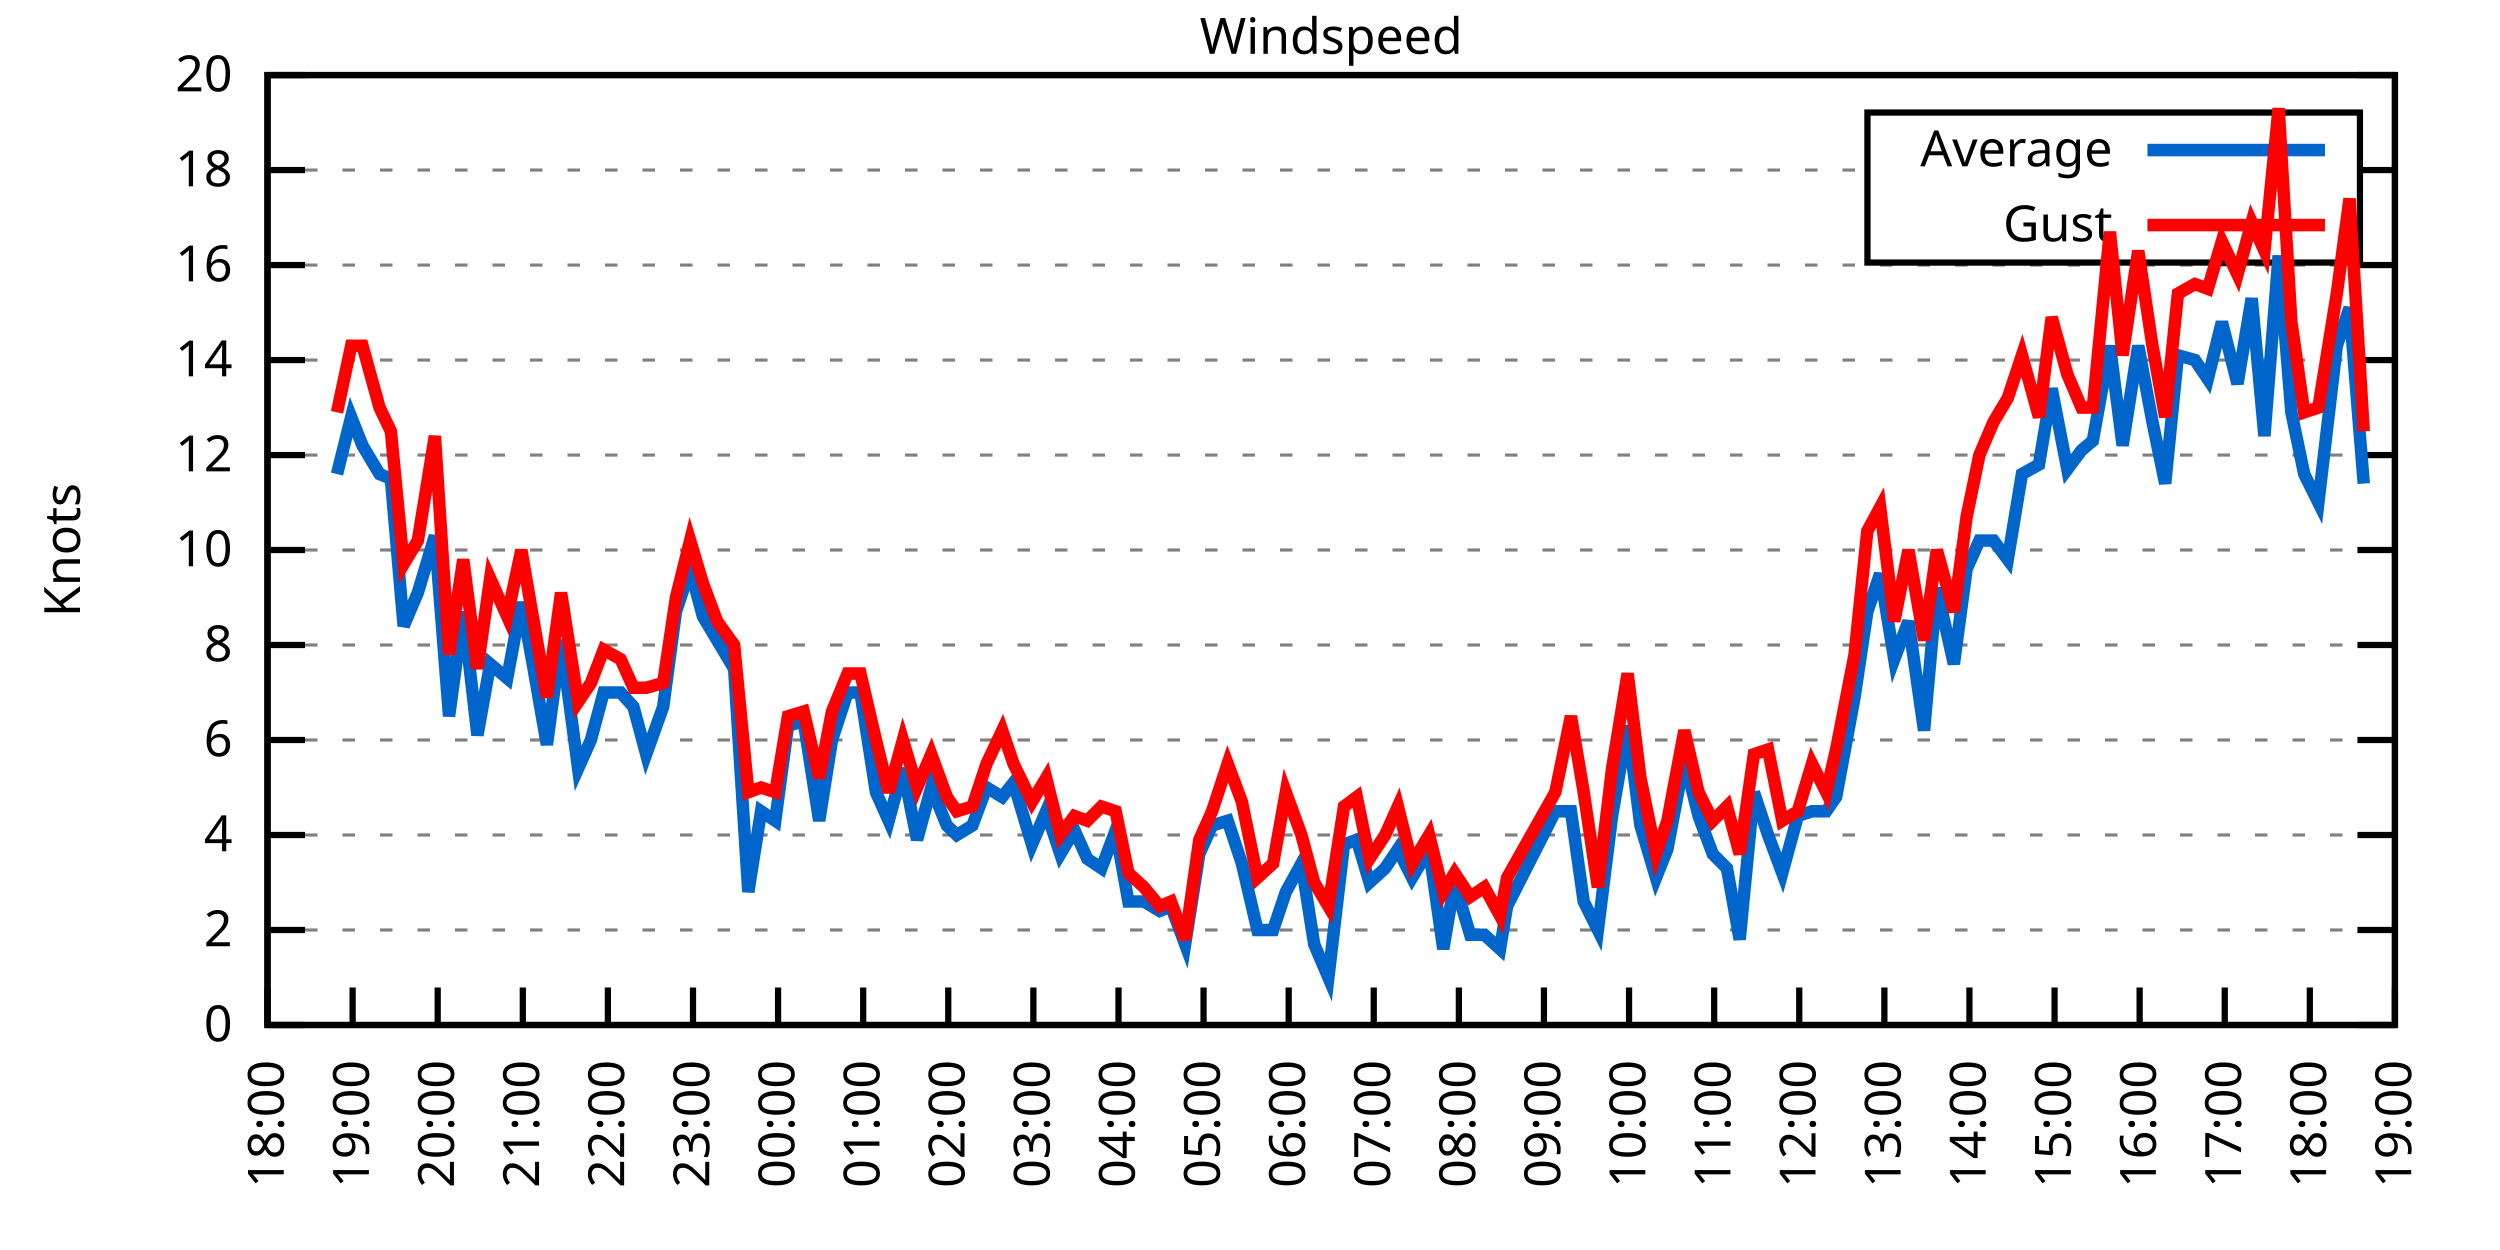
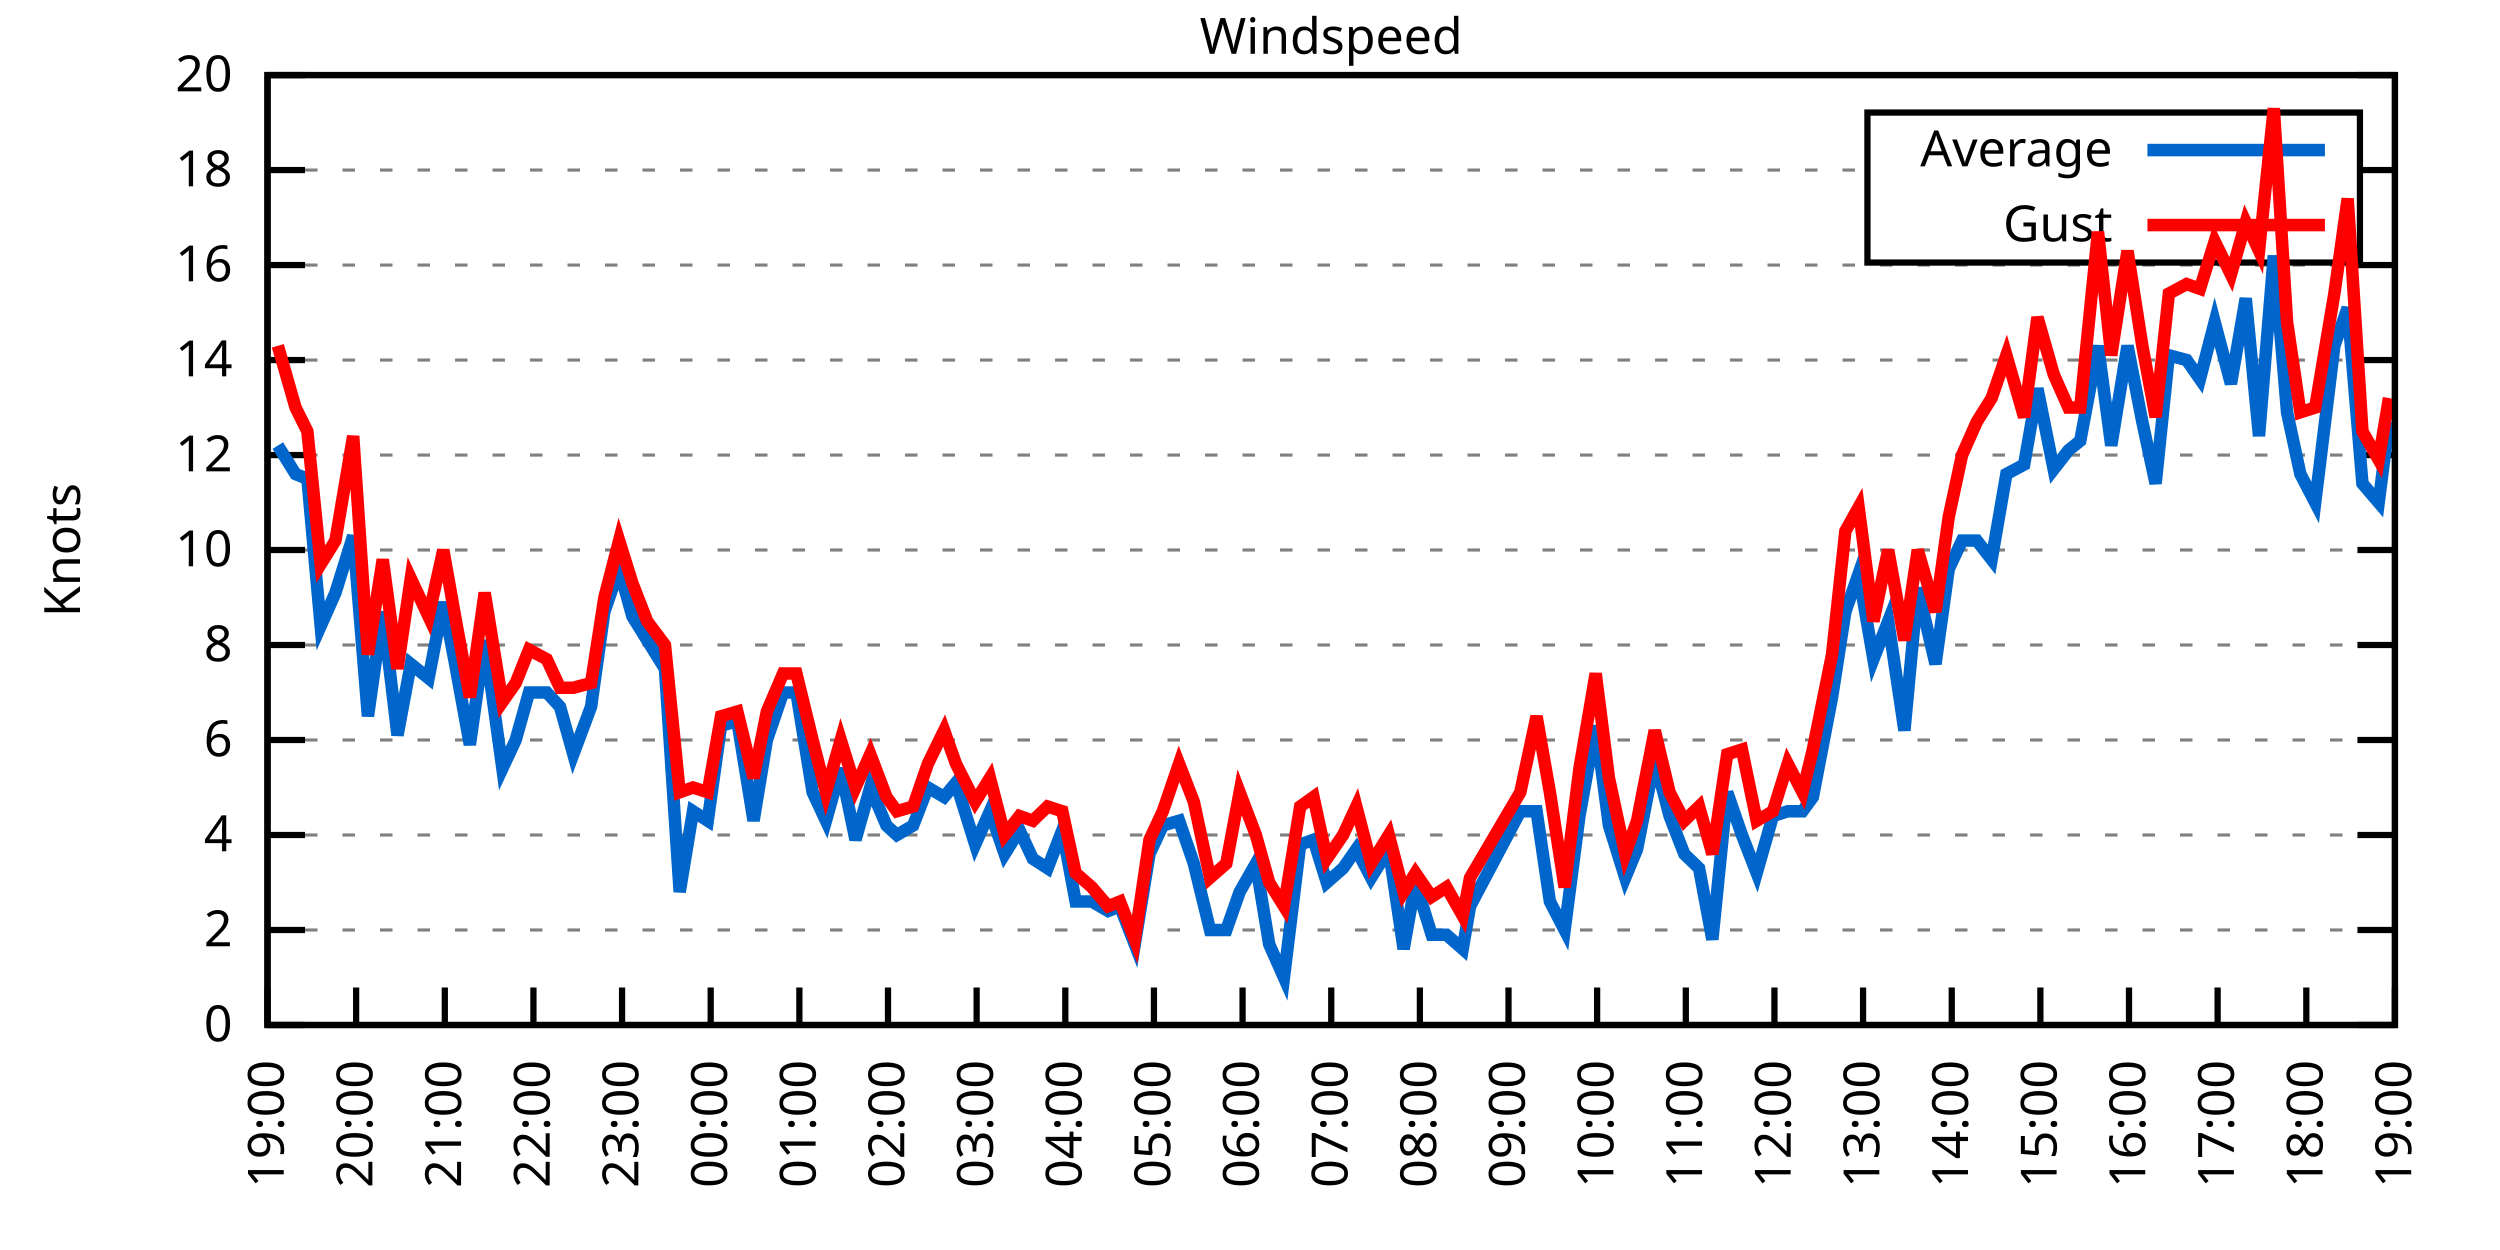
<svg xmlns="http://www.w3.org/2000/svg" xmlns:xlink="http://www.w3.org/1999/xlink" width="400" height="200" viewBox="0 0 400 200">
  <g id="gnuplot_canvas">
    <rect x="0" y="0" width="400" height="200" fill="none" />
    <defs>
      <circle id="gpDot" r="0.5" stroke-width="0.5" stroke="currentColor" />
      <path id="gpPt0" stroke-width="0.333" stroke="currentColor" d="M-1,0 h2 M0,-1 v2" />
      <path id="gpPt1" stroke-width="0.333" stroke="currentColor" d="M-1,-1 L1,1 M1,-1 L-1,1" />
      <path id="gpPt2" stroke-width="0.333" stroke="currentColor" d="M-1,0 L1,0 M0,-1 L0,1 M-1,-1 L1,1 M-1,1 L1,-1" />
      <rect id="gpPt3" stroke-width="0.333" stroke="currentColor" x="-1" y="-1" width="2" height="2" />
      <rect id="gpPt4" stroke-width="0.333" stroke="currentColor" fill="currentColor" x="-1" y="-1" width="2" height="2" />
      <circle id="gpPt5" stroke-width="0.333" stroke="currentColor" cx="0" cy="0" r="1" />
      <use xlink:href="#gpPt5" id="gpPt6" fill="currentColor" stroke="none" />
      <path id="gpPt7" stroke-width="0.333" stroke="currentColor" d="M0,-1.33 L-1.33,0.67 L1.33,0.67 z" />
      <use xlink:href="#gpPt7" id="gpPt8" fill="currentColor" stroke="none" />
      <use xlink:href="#gpPt7" id="gpPt9" stroke="currentColor" transform="rotate(180)" />
      <use xlink:href="#gpPt9" id="gpPt10" fill="currentColor" stroke="none" />
      <use xlink:href="#gpPt3" id="gpPt11" stroke="currentColor" transform="rotate(45)" />
      <use xlink:href="#gpPt11" id="gpPt12" fill="currentColor" stroke="none" />
      <path id="gpPt13" stroke-width="0.333" stroke="currentColor" d="M0,1.330 L1.265,0.411 L0.782,-1.067 L-0.782,-1.076 L-1.265,0.411 z" />
      <use xlink:href="#gpPt13" id="gpPt14" fill="currentColor" stroke="none" />
      <filter id="textbox" filterUnits="objectBoundingBox" x="0" y="0" height="1" width="1">
        <feFlood flood-color="white" flood-opacity="1" result="bgnd" />
        <feComposite in="SourceGraphic" in2="bgnd" operator="atop" />
      </filter>
      <filter id="greybox" filterUnits="objectBoundingBox" x="0" y="0" height="1" width="1">
        <feFlood flood-color="lightgrey" flood-opacity="1" result="grey" />
        <feComposite in="SourceGraphic" in2="grey" operator="atop" />
      </filter>
    </defs>
    <g fill="none" color="white" stroke="currentColor" stroke-width="1.00" stroke-linecap="butt" stroke-linejoin="miter">
</g>
    <g fill="none" color="black" stroke="currentColor" stroke-width="1.00" stroke-linecap="butt" stroke-linejoin="miter">
      <g stroke="none" shape-rendering="crispEdges">
        <polygon fill="rgb(255, 255, 255)" points="42.80,164.00 383.18,164.00 383.18,12.02 42.80,12.02 " />
      </g>
    </g>
    <g fill="none" color="black" stroke="currentColor" stroke-width="1.00" stroke-linecap="butt" stroke-linejoin="miter">
</g>
    <g fill="none" color="black" stroke="black" stroke-width="0.50" stroke-linecap="butt" stroke-linejoin="miter">
</g>
    <g fill="none" color="gray" stroke="currentColor" stroke-width="0.50" stroke-linecap="butt" stroke-linejoin="miter">
      <path stroke="gray" stroke-dasharray="2,4" class="gridline" d="M42.80,164.00 L383.19,164.00  " />
    </g>
    <g fill="none" color="gray" stroke="gray" stroke-width="1.00" stroke-linecap="butt" stroke-linejoin="miter">
</g>
    <g fill="none" color="black" stroke="currentColor" stroke-width="1.00" stroke-linecap="butt" stroke-linejoin="miter">
      <path stroke="black" d="M42.80,164.00 L48.80,164.00 M383.19,164.00 L377.19,164.00  " />
      <g transform="translate(37.20,166.60)" stroke="none" fill="black" font-family="Sans" font-size="8.00" text-anchor="end">
        <text>
          <tspan font-family="Sans"> 0</tspan>
        </text>
      </g>
    </g>
    <g fill="none" color="black" stroke="currentColor" stroke-width="1.00" stroke-linecap="butt" stroke-linejoin="miter">
</g>
    <g fill="none" color="black" stroke="black" stroke-width="0.50" stroke-linecap="butt" stroke-linejoin="miter">
</g>
    <g fill="none" color="gray" stroke="currentColor" stroke-width="0.50" stroke-linecap="butt" stroke-linejoin="miter">
      <path stroke="gray" stroke-dasharray="2,4" class="gridline" d="M42.80,148.80 L383.19,148.80  " />
    </g>
    <g fill="none" color="gray" stroke="gray" stroke-width="1.00" stroke-linecap="butt" stroke-linejoin="miter">
</g>
    <g fill="none" color="black" stroke="currentColor" stroke-width="1.00" stroke-linecap="butt" stroke-linejoin="miter">
      <path stroke="black" d="M42.80,148.80 L48.80,148.80 M383.19,148.80 L377.19,148.80  " />
      <g transform="translate(37.20,151.40)" stroke="none" fill="black" font-family="Sans" font-size="8.00" text-anchor="end">
        <text>
          <tspan font-family="Sans"> 2</tspan>
        </text>
      </g>
    </g>
    <g fill="none" color="black" stroke="currentColor" stroke-width="1.00" stroke-linecap="butt" stroke-linejoin="miter">
</g>
    <g fill="none" color="black" stroke="black" stroke-width="0.50" stroke-linecap="butt" stroke-linejoin="miter">
</g>
    <g fill="none" color="gray" stroke="currentColor" stroke-width="0.50" stroke-linecap="butt" stroke-linejoin="miter">
      <path stroke="gray" stroke-dasharray="2,4" class="gridline" d="M42.80,133.60 L383.19,133.60  " />
    </g>
    <g fill="none" color="gray" stroke="gray" stroke-width="1.00" stroke-linecap="butt" stroke-linejoin="miter">
</g>
    <g fill="none" color="black" stroke="currentColor" stroke-width="1.00" stroke-linecap="butt" stroke-linejoin="miter">
      <path stroke="black" d="M42.80,133.60 L48.80,133.60 M383.19,133.60 L377.19,133.60  " />
      <g transform="translate(37.20,136.20)" stroke="none" fill="black" font-family="Sans" font-size="8.00" text-anchor="end">
        <text>
          <tspan font-family="Sans"> 4</tspan>
        </text>
      </g>
    </g>
    <g fill="none" color="black" stroke="currentColor" stroke-width="1.00" stroke-linecap="butt" stroke-linejoin="miter">
</g>
    <g fill="none" color="black" stroke="black" stroke-width="0.50" stroke-linecap="butt" stroke-linejoin="miter">
</g>
    <g fill="none" color="gray" stroke="currentColor" stroke-width="0.50" stroke-linecap="butt" stroke-linejoin="miter">
      <path stroke="gray" stroke-dasharray="2,4" class="gridline" d="M42.80,118.40 L383.19,118.40  " />
    </g>
    <g fill="none" color="gray" stroke="gray" stroke-width="1.00" stroke-linecap="butt" stroke-linejoin="miter">
</g>
    <g fill="none" color="black" stroke="currentColor" stroke-width="1.00" stroke-linecap="butt" stroke-linejoin="miter">
      <path stroke="black" d="M42.80,118.40 L48.80,118.40 M383.19,118.40 L377.19,118.40  " />
      <g transform="translate(37.20,121.00)" stroke="none" fill="black" font-family="Sans" font-size="8.00" text-anchor="end">
        <text>
          <tspan font-family="Sans"> 6</tspan>
        </text>
      </g>
    </g>
    <g fill="none" color="black" stroke="currentColor" stroke-width="1.00" stroke-linecap="butt" stroke-linejoin="miter">
</g>
    <g fill="none" color="black" stroke="black" stroke-width="0.50" stroke-linecap="butt" stroke-linejoin="miter">
</g>
    <g fill="none" color="gray" stroke="currentColor" stroke-width="0.50" stroke-linecap="butt" stroke-linejoin="miter">
      <path stroke="gray" stroke-dasharray="2,4" class="gridline" d="M42.80,103.20 L383.19,103.20  " />
    </g>
    <g fill="none" color="gray" stroke="gray" stroke-width="1.00" stroke-linecap="butt" stroke-linejoin="miter">
</g>
    <g fill="none" color="black" stroke="currentColor" stroke-width="1.00" stroke-linecap="butt" stroke-linejoin="miter">
      <path stroke="black" d="M42.80,103.20 L48.80,103.20 M383.19,103.20 L377.19,103.20  " />
      <g transform="translate(37.20,105.80)" stroke="none" fill="black" font-family="Sans" font-size="8.00" text-anchor="end">
        <text>
          <tspan font-family="Sans"> 8</tspan>
        </text>
      </g>
    </g>
    <g fill="none" color="black" stroke="currentColor" stroke-width="1.00" stroke-linecap="butt" stroke-linejoin="miter">
</g>
    <g fill="none" color="black" stroke="black" stroke-width="0.50" stroke-linecap="butt" stroke-linejoin="miter">
</g>
    <g fill="none" color="gray" stroke="currentColor" stroke-width="0.50" stroke-linecap="butt" stroke-linejoin="miter">
      <path stroke="gray" stroke-dasharray="2,4" class="gridline" d="M42.80,88.00 L383.19,88.00  " />
    </g>
    <g fill="none" color="gray" stroke="gray" stroke-width="1.00" stroke-linecap="butt" stroke-linejoin="miter">
</g>
    <g fill="none" color="black" stroke="currentColor" stroke-width="1.00" stroke-linecap="butt" stroke-linejoin="miter">
      <path stroke="black" d="M42.80,88.00 L48.80,88.00 M383.19,88.00 L377.19,88.00  " />
      <g transform="translate(37.20,90.60)" stroke="none" fill="black" font-family="Sans" font-size="8.00" text-anchor="end">
        <text>
          <tspan font-family="Sans"> 10</tspan>
        </text>
      </g>
    </g>
    <g fill="none" color="black" stroke="currentColor" stroke-width="1.00" stroke-linecap="butt" stroke-linejoin="miter">
</g>
    <g fill="none" color="black" stroke="black" stroke-width="0.50" stroke-linecap="butt" stroke-linejoin="miter">
</g>
    <g fill="none" color="gray" stroke="currentColor" stroke-width="0.50" stroke-linecap="butt" stroke-linejoin="miter">
      <path stroke="gray" stroke-dasharray="2,4" class="gridline" d="M42.80,72.81 L383.19,72.81  " />
    </g>
    <g fill="none" color="gray" stroke="gray" stroke-width="1.00" stroke-linecap="butt" stroke-linejoin="miter">
</g>
    <g fill="none" color="black" stroke="currentColor" stroke-width="1.00" stroke-linecap="butt" stroke-linejoin="miter">
      <path stroke="black" d="M42.80,72.81 L48.80,72.81 M383.19,72.81 L377.19,72.81  " />
      <g transform="translate(37.20,75.41)" stroke="none" fill="black" font-family="Sans" font-size="8.00" text-anchor="end">
        <text>
          <tspan font-family="Sans"> 12</tspan>
        </text>
      </g>
    </g>
    <g fill="none" color="black" stroke="currentColor" stroke-width="1.00" stroke-linecap="butt" stroke-linejoin="miter">
</g>
    <g fill="none" color="black" stroke="black" stroke-width="0.50" stroke-linecap="butt" stroke-linejoin="miter">
</g>
    <g fill="none" color="gray" stroke="currentColor" stroke-width="0.50" stroke-linecap="butt" stroke-linejoin="miter">
      <path stroke="gray" stroke-dasharray="2,4" class="gridline" d="M42.80,57.61 L383.19,57.61  " />
    </g>
    <g fill="none" color="gray" stroke="gray" stroke-width="1.00" stroke-linecap="butt" stroke-linejoin="miter">
</g>
    <g fill="none" color="black" stroke="currentColor" stroke-width="1.00" stroke-linecap="butt" stroke-linejoin="miter">
      <path stroke="black" d="M42.80,57.61 L48.80,57.61 M383.19,57.61 L377.19,57.61  " />
      <g transform="translate(37.20,60.21)" stroke="none" fill="black" font-family="Sans" font-size="8.00" text-anchor="end">
        <text>
          <tspan font-family="Sans"> 14</tspan>
        </text>
      </g>
    </g>
    <g fill="none" color="black" stroke="currentColor" stroke-width="1.00" stroke-linecap="butt" stroke-linejoin="miter">
</g>
    <g fill="none" color="black" stroke="black" stroke-width="0.50" stroke-linecap="butt" stroke-linejoin="miter">
</g>
    <g fill="none" color="gray" stroke="currentColor" stroke-width="0.50" stroke-linecap="butt" stroke-linejoin="miter">
      <path stroke="gray" stroke-dasharray="2,4" class="gridline" d="M42.80,42.41 L383.19,42.41  " />
    </g>
    <g fill="none" color="gray" stroke="gray" stroke-width="1.00" stroke-linecap="butt" stroke-linejoin="miter">
</g>
    <g fill="none" color="black" stroke="currentColor" stroke-width="1.00" stroke-linecap="butt" stroke-linejoin="miter">
      <path stroke="black" d="M42.80,42.41 L48.80,42.41 M383.19,42.41 L377.19,42.41  " />
      <g transform="translate(37.20,45.01)" stroke="none" fill="black" font-family="Sans" font-size="8.00" text-anchor="end">
        <text>
          <tspan font-family="Sans"> 16</tspan>
        </text>
      </g>
    </g>
    <g fill="none" color="black" stroke="currentColor" stroke-width="1.00" stroke-linecap="butt" stroke-linejoin="miter">
</g>
    <g fill="none" color="black" stroke="black" stroke-width="0.50" stroke-linecap="butt" stroke-linejoin="miter">
</g>
    <g fill="none" color="gray" stroke="currentColor" stroke-width="0.50" stroke-linecap="butt" stroke-linejoin="miter">
      <path stroke="gray" stroke-dasharray="2,4" class="gridline" d="M42.80,27.21 L298.79,27.21 M377.59,27.21 L383.19,27.21  " />
    </g>
    <g fill="none" color="gray" stroke="gray" stroke-width="1.00" stroke-linecap="butt" stroke-linejoin="miter">
</g>
    <g fill="none" color="black" stroke="currentColor" stroke-width="1.00" stroke-linecap="butt" stroke-linejoin="miter">
      <path stroke="black" d="M42.80,27.21 L48.80,27.21 M383.19,27.21 L377.19,27.21  " />
      <g transform="translate(37.20,29.81)" stroke="none" fill="black" font-family="Sans" font-size="8.00" text-anchor="end">
        <text>
          <tspan font-family="Sans"> 18</tspan>
        </text>
      </g>
    </g>
    <g fill="none" color="black" stroke="currentColor" stroke-width="1.00" stroke-linecap="butt" stroke-linejoin="miter">
</g>
    <g fill="none" color="black" stroke="black" stroke-width="0.50" stroke-linecap="butt" stroke-linejoin="miter">
</g>
    <g fill="none" color="gray" stroke="currentColor" stroke-width="0.50" stroke-linecap="butt" stroke-linejoin="miter">
      <path stroke="gray" stroke-dasharray="2,4" class="gridline" d="M42.80,12.01 L383.19,12.01  " />
    </g>
    <g fill="none" color="gray" stroke="gray" stroke-width="1.00" stroke-linecap="butt" stroke-linejoin="miter">
</g>
    <g fill="none" color="black" stroke="currentColor" stroke-width="1.00" stroke-linecap="butt" stroke-linejoin="miter">
      <path stroke="black" d="M42.80,12.01 L48.80,12.01 M383.19,12.01 L377.19,12.01  " />
      <g transform="translate(37.20,14.61)" stroke="none" fill="black" font-family="Sans" font-size="8.00" text-anchor="end">
        <text>
          <tspan font-family="Sans"> 20</tspan>
        </text>
      </g>
    </g>
    <g fill="none" color="black" stroke="currentColor" stroke-width="1.00" stroke-linecap="butt" stroke-linejoin="miter">
      <path stroke="black" d="M42.80,164.00 L42.80,158.00  " />
      <g transform="translate(45.40,169.60) rotate(270.00)" stroke="none" fill="black" font-family="Sans" font-size="8.00" text-anchor="end">
        <text>
-           <tspan font-family="Sans">18:00</tspan>
-         </text>
-       </g>
-     </g>
-     <g fill="none" color="black" stroke="currentColor" stroke-width="1.00" stroke-linecap="butt" stroke-linejoin="miter">
-       <path stroke="black" d="M56.42,164.00 L56.42,158.00  " />
-       <g transform="translate(59.02,169.60) rotate(270.00)" stroke="none" fill="black" font-family="Sans" font-size="8.00" text-anchor="end">
-         <text>
          <tspan font-family="Sans">19:00</tspan>
        </text>
      </g>
    </g>
    <g fill="none" color="black" stroke="currentColor" stroke-width="1.00" stroke-linecap="butt" stroke-linejoin="miter">
-       <path stroke="black" d="M70.03,164.00 L70.03,158.00  " />
-       <g transform="translate(72.63,169.60) rotate(270.00)" stroke="none" fill="black" font-family="Sans" font-size="8.00" text-anchor="end">
+       <path stroke="black" d="M56.98,164.00 L56.98,158.00  " />
+       <g transform="translate(59.58,169.60) rotate(270.00)" stroke="none" fill="black" font-family="Sans" font-size="8.00" text-anchor="end">
        <text>
          <tspan font-family="Sans">20:00</tspan>
        </text>
      </g>
    </g>
    <g fill="none" color="black" stroke="currentColor" stroke-width="1.00" stroke-linecap="butt" stroke-linejoin="miter">
-       <path stroke="black" d="M83.65,164.00 L83.65,158.00  " />
-       <g transform="translate(86.25,169.60) rotate(270.00)" stroke="none" fill="black" font-family="Sans" font-size="8.00" text-anchor="end">
+       <path stroke="black" d="M71.17,164.00 L71.17,158.00  " />
+       <g transform="translate(73.77,169.60) rotate(270.00)" stroke="none" fill="black" font-family="Sans" font-size="8.00" text-anchor="end">
        <text>
          <tspan font-family="Sans">21:00</tspan>
        </text>
      </g>
    </g>
    <g fill="none" color="black" stroke="currentColor" stroke-width="1.00" stroke-linecap="butt" stroke-linejoin="miter">
-       <path stroke="black" d="M97.26,164.00 L97.26,158.00  " />
-       <g transform="translate(99.86,169.60) rotate(270.00)" stroke="none" fill="black" font-family="Sans" font-size="8.00" text-anchor="end">
+       <path stroke="black" d="M85.35,164.00 L85.35,158.00  " />
+       <g transform="translate(87.95,169.60) rotate(270.00)" stroke="none" fill="black" font-family="Sans" font-size="8.00" text-anchor="end">
        <text>
          <tspan font-family="Sans">22:00</tspan>
        </text>
      </g>
    </g>
    <g fill="none" color="black" stroke="currentColor" stroke-width="1.00" stroke-linecap="butt" stroke-linejoin="miter">
-       <path stroke="black" d="M110.88,164.00 L110.88,158.00  " />
-       <g transform="translate(113.48,169.60) rotate(270.00)" stroke="none" fill="black" font-family="Sans" font-size="8.00" text-anchor="end">
+       <path stroke="black" d="M99.53,164.00 L99.53,158.00  " />
+       <g transform="translate(102.13,169.60) rotate(270.00)" stroke="none" fill="black" font-family="Sans" font-size="8.00" text-anchor="end">
        <text>
          <tspan font-family="Sans">23:00</tspan>
        </text>
      </g>
    </g>
    <g fill="none" color="black" stroke="currentColor" stroke-width="1.00" stroke-linecap="butt" stroke-linejoin="miter">
-       <path stroke="black" d="M124.49,164.00 L124.49,158.00  " />
-       <g transform="translate(127.09,169.60) rotate(270.00)" stroke="none" fill="black" font-family="Sans" font-size="8.00" text-anchor="end">
+       <path stroke="black" d="M113.71,164.00 L113.71,158.00  " />
+       <g transform="translate(116.31,169.60) rotate(270.00)" stroke="none" fill="black" font-family="Sans" font-size="8.00" text-anchor="end">
        <text>
          <tspan font-family="Sans">00:00</tspan>
        </text>
      </g>
    </g>
    <g fill="none" color="black" stroke="currentColor" stroke-width="1.00" stroke-linecap="butt" stroke-linejoin="miter">
-       <path stroke="black" d="M138.11,164.00 L138.11,158.00  " />
-       <g transform="translate(140.71,169.60) rotate(270.00)" stroke="none" fill="black" font-family="Sans" font-size="8.00" text-anchor="end">
+       <path stroke="black" d="M127.90,164.00 L127.90,158.00  " />
+       <g transform="translate(130.50,169.60) rotate(270.00)" stroke="none" fill="black" font-family="Sans" font-size="8.00" text-anchor="end">
        <text>
          <tspan font-family="Sans">01:00</tspan>
        </text>
      </g>
    </g>
    <g fill="none" color="black" stroke="currentColor" stroke-width="1.00" stroke-linecap="butt" stroke-linejoin="miter">
-       <path stroke="black" d="M151.72,164.00 L151.72,158.00  " />
-       <g transform="translate(154.32,169.60) rotate(270.00)" stroke="none" fill="black" font-family="Sans" font-size="8.00" text-anchor="end">
+       <path stroke="black" d="M142.08,164.00 L142.08,158.00  " />
+       <g transform="translate(144.68,169.60) rotate(270.00)" stroke="none" fill="black" font-family="Sans" font-size="8.00" text-anchor="end">
        <text>
          <tspan font-family="Sans">02:00</tspan>
        </text>
      </g>
    </g>
    <g fill="none" color="black" stroke="currentColor" stroke-width="1.00" stroke-linecap="butt" stroke-linejoin="miter">
-       <path stroke="black" d="M165.34,164.00 L165.34,158.00  " />
-       <g transform="translate(167.94,169.60) rotate(270.00)" stroke="none" fill="black" font-family="Sans" font-size="8.00" text-anchor="end">
+       <path stroke="black" d="M156.26,164.00 L156.26,158.00  " />
+       <g transform="translate(158.86,169.60) rotate(270.00)" stroke="none" fill="black" font-family="Sans" font-size="8.00" text-anchor="end">
        <text>
          <tspan font-family="Sans">03:00</tspan>
        </text>
      </g>
    </g>
    <g fill="none" color="black" stroke="currentColor" stroke-width="1.00" stroke-linecap="butt" stroke-linejoin="miter">
-       <path stroke="black" d="M178.96,164.00 L178.96,158.00  " />
-       <g transform="translate(181.56,169.60) rotate(270.00)" stroke="none" fill="black" font-family="Sans" font-size="8.00" text-anchor="end">
+       <path stroke="black" d="M170.45,164.00 L170.45,158.00  " />
+       <g transform="translate(173.05,169.60) rotate(270.00)" stroke="none" fill="black" font-family="Sans" font-size="8.00" text-anchor="end">
        <text>
          <tspan font-family="Sans">04:00</tspan>
        </text>
      </g>
    </g>
    <g fill="none" color="black" stroke="currentColor" stroke-width="1.00" stroke-linecap="butt" stroke-linejoin="miter">
-       <path stroke="black" d="M192.57,164.00 L192.57,158.00  " />
-       <g transform="translate(195.17,169.60) rotate(270.00)" stroke="none" fill="black" font-family="Sans" font-size="8.00" text-anchor="end">
+       <path stroke="black" d="M184.63,164.00 L184.63,158.00  " />
+       <g transform="translate(187.23,169.60) rotate(270.00)" stroke="none" fill="black" font-family="Sans" font-size="8.00" text-anchor="end">
        <text>
          <tspan font-family="Sans">05:00</tspan>
        </text>
      </g>
    </g>
    <g fill="none" color="black" stroke="currentColor" stroke-width="1.00" stroke-linecap="butt" stroke-linejoin="miter">
-       <path stroke="black" d="M206.19,164.00 L206.19,158.00  " />
-       <g transform="translate(208.79,169.60) rotate(270.00)" stroke="none" fill="black" font-family="Sans" font-size="8.00" text-anchor="end">
+       <path stroke="black" d="M198.81,164.00 L198.81,158.00  " />
+       <g transform="translate(201.41,169.60) rotate(270.00)" stroke="none" fill="black" font-family="Sans" font-size="8.00" text-anchor="end">
        <text>
          <tspan font-family="Sans">06:00</tspan>
        </text>
      </g>
    </g>
    <g fill="none" color="black" stroke="currentColor" stroke-width="1.00" stroke-linecap="butt" stroke-linejoin="miter">
-       <path stroke="black" d="M219.80,164.00 L219.80,158.00  " />
-       <g transform="translate(222.40,169.60) rotate(270.00)" stroke="none" fill="black" font-family="Sans" font-size="8.00" text-anchor="end">
+       <path stroke="black" d="M213.00,164.00 L213.00,158.00  " />
+       <g transform="translate(215.60,169.60) rotate(270.00)" stroke="none" fill="black" font-family="Sans" font-size="8.00" text-anchor="end">
        <text>
          <tspan font-family="Sans">07:00</tspan>
        </text>
      </g>
    </g>
    <g fill="none" color="black" stroke="currentColor" stroke-width="1.00" stroke-linecap="butt" stroke-linejoin="miter">
-       <path stroke="black" d="M233.42,164.00 L233.42,158.00  " />
-       <g transform="translate(236.02,169.60) rotate(270.00)" stroke="none" fill="black" font-family="Sans" font-size="8.00" text-anchor="end">
+       <path stroke="black" d="M227.18,164.00 L227.18,158.00  " />
+       <g transform="translate(229.78,169.60) rotate(270.00)" stroke="none" fill="black" font-family="Sans" font-size="8.00" text-anchor="end">
        <text>
          <tspan font-family="Sans">08:00</tspan>
        </text>
      </g>
    </g>
    <g fill="none" color="black" stroke="currentColor" stroke-width="1.00" stroke-linecap="butt" stroke-linejoin="miter">
-       <path stroke="black" d="M247.03,164.00 L247.03,158.00  " />
-       <g transform="translate(249.63,169.60) rotate(270.00)" stroke="none" fill="black" font-family="Sans" font-size="8.00" text-anchor="end">
+       <path stroke="black" d="M241.36,164.00 L241.36,158.00  " />
+       <g transform="translate(243.96,169.60) rotate(270.00)" stroke="none" fill="black" font-family="Sans" font-size="8.00" text-anchor="end">
        <text>
          <tspan font-family="Sans">09:00</tspan>
        </text>
      </g>
    </g>
    <g fill="none" color="black" stroke="currentColor" stroke-width="1.00" stroke-linecap="butt" stroke-linejoin="miter">
-       <path stroke="black" d="M260.65,164.00 L260.65,158.00  " />
-       <g transform="translate(263.25,169.60) rotate(270.00)" stroke="none" fill="black" font-family="Sans" font-size="8.00" text-anchor="end">
+       <path stroke="black" d="M255.54,164.00 L255.54,158.00  " />
+       <g transform="translate(258.14,169.60) rotate(270.00)" stroke="none" fill="black" font-family="Sans" font-size="8.00" text-anchor="end">
        <text>
          <tspan font-family="Sans">10:00</tspan>
        </text>
      </g>
    </g>
    <g fill="none" color="black" stroke="currentColor" stroke-width="1.00" stroke-linecap="butt" stroke-linejoin="miter">
-       <path stroke="black" d="M274.27,164.00 L274.27,158.00  " />
-       <g transform="translate(276.87,169.60) rotate(270.00)" stroke="none" fill="black" font-family="Sans" font-size="8.00" text-anchor="end">
+       <path stroke="black" d="M269.73,164.00 L269.73,158.00  " />
+       <g transform="translate(272.33,169.60) rotate(270.00)" stroke="none" fill="black" font-family="Sans" font-size="8.00" text-anchor="end">
        <text>
          <tspan font-family="Sans">11:00</tspan>
        </text>
      </g>
    </g>
    <g fill="none" color="black" stroke="currentColor" stroke-width="1.00" stroke-linecap="butt" stroke-linejoin="miter">
-       <path stroke="black" d="M287.88,164.00 L287.88,158.00  " />
-       <g transform="translate(290.48,169.60) rotate(270.00)" stroke="none" fill="black" font-family="Sans" font-size="8.00" text-anchor="end">
+       <path stroke="black" d="M283.91,164.00 L283.91,158.00  " />
+       <g transform="translate(286.51,169.60) rotate(270.00)" stroke="none" fill="black" font-family="Sans" font-size="8.00" text-anchor="end">
        <text>
          <tspan font-family="Sans">12:00</tspan>
        </text>
      </g>
    </g>
    <g fill="none" color="black" stroke="currentColor" stroke-width="1.00" stroke-linecap="butt" stroke-linejoin="miter">
-       <path stroke="black" d="M301.50,164.00 L301.50,158.00  " />
-       <g transform="translate(304.10,169.60) rotate(270.00)" stroke="none" fill="black" font-family="Sans" font-size="8.00" text-anchor="end">
+       <path stroke="black" d="M298.09,164.00 L298.09,158.00  " />
+       <g transform="translate(300.69,169.60) rotate(270.00)" stroke="none" fill="black" font-family="Sans" font-size="8.00" text-anchor="end">
        <text>
          <tspan font-family="Sans">13:00</tspan>
        </text>
      </g>
    </g>
    <g fill="none" color="black" stroke="currentColor" stroke-width="1.00" stroke-linecap="butt" stroke-linejoin="miter">
-       <path stroke="black" d="M315.11,164.00 L315.11,158.00  " />
-       <g transform="translate(317.71,169.60) rotate(270.00)" stroke="none" fill="black" font-family="Sans" font-size="8.00" text-anchor="end">
+       <path stroke="black" d="M312.28,164.00 L312.28,158.00  " />
+       <g transform="translate(314.88,169.60) rotate(270.00)" stroke="none" fill="black" font-family="Sans" font-size="8.00" text-anchor="end">
        <text>
          <tspan font-family="Sans">14:00</tspan>
        </text>
      </g>
    </g>
    <g fill="none" color="black" stroke="currentColor" stroke-width="1.00" stroke-linecap="butt" stroke-linejoin="miter">
-       <path stroke="black" d="M328.73,164.00 L328.73,158.00  " />
-       <g transform="translate(331.33,169.60) rotate(270.00)" stroke="none" fill="black" font-family="Sans" font-size="8.00" text-anchor="end">
+       <path stroke="black" d="M326.46,164.00 L326.46,158.00  " />
+       <g transform="translate(329.06,169.60) rotate(270.00)" stroke="none" fill="black" font-family="Sans" font-size="8.00" text-anchor="end">
        <text>
          <tspan font-family="Sans">15:00</tspan>
        </text>
      </g>
    </g>
    <g fill="none" color="black" stroke="currentColor" stroke-width="1.00" stroke-linecap="butt" stroke-linejoin="miter">
-       <path stroke="black" d="M342.34,164.00 L342.34,158.00  " />
-       <g transform="translate(344.94,169.60) rotate(270.00)" stroke="none" fill="black" font-family="Sans" font-size="8.00" text-anchor="end">
+       <path stroke="black" d="M340.64,164.00 L340.64,158.00  " />
+       <g transform="translate(343.24,169.60) rotate(270.00)" stroke="none" fill="black" font-family="Sans" font-size="8.00" text-anchor="end">
        <text>
          <tspan font-family="Sans">16:00</tspan>
        </text>
      </g>
    </g>
    <g fill="none" color="black" stroke="currentColor" stroke-width="1.00" stroke-linecap="butt" stroke-linejoin="miter">
-       <path stroke="black" d="M355.96,164.00 L355.96,158.00  " />
-       <g transform="translate(358.56,169.60) rotate(270.00)" stroke="none" fill="black" font-family="Sans" font-size="8.00" text-anchor="end">
+       <path stroke="black" d="M354.82,164.00 L354.82,158.00  " />
+       <g transform="translate(357.42,169.60) rotate(270.00)" stroke="none" fill="black" font-family="Sans" font-size="8.00" text-anchor="end">
        <text>
          <tspan font-family="Sans">17:00</tspan>
        </text>
      </g>
    </g>
    <g fill="none" color="black" stroke="currentColor" stroke-width="1.00" stroke-linecap="butt" stroke-linejoin="miter">
-       <path stroke="black" d="M369.57,164.00 L369.57,158.00  " />
-       <g transform="translate(372.17,169.60) rotate(270.00)" stroke="none" fill="black" font-family="Sans" font-size="8.00" text-anchor="end">
+       <path stroke="black" d="M369.01,164.00 L369.01,158.00  " />
+       <g transform="translate(371.61,169.60) rotate(270.00)" stroke="none" fill="black" font-family="Sans" font-size="8.00" text-anchor="end">
        <text>
          <tspan font-family="Sans">18:00</tspan>
        </text>
      </g>
    </g>
    <g fill="none" color="black" stroke="currentColor" stroke-width="1.00" stroke-linecap="butt" stroke-linejoin="miter">
      <path stroke="black" d="M383.19,164.00 L383.19,158.00  " />
      <g transform="translate(385.79,169.60) rotate(270.00)" stroke="none" fill="black" font-family="Sans" font-size="8.00" text-anchor="end">
        <text>
          <tspan font-family="Sans">19:00</tspan>
        </text>
      </g>
    </g>
    <g fill="none" color="black" stroke="currentColor" stroke-width="1.00" stroke-linecap="butt" stroke-linejoin="miter">
</g>
    <g fill="none" color="black" stroke="currentColor" stroke-width="1.00" stroke-linecap="butt" stroke-linejoin="miter">
      <path stroke="black" d="M42.80,12.01 L42.80,164.00 L383.19,164.00 L383.19,12.01 L42.80,12.01 Z  " />
    </g>
    <g fill="none" color="black" stroke="currentColor" stroke-width="1.00" stroke-linecap="butt" stroke-linejoin="miter">
</g>
    <g fill="none" color="black" stroke="currentColor" stroke-width="1.00" stroke-linecap="butt" stroke-linejoin="miter">
      <path stroke="black" d="M298.79,42.01 L298.79,18.01 L377.59,18.01 L377.59,42.01 L298.79,42.01 Z  " />
    </g>
    <g id="Windspeed_plot_1">
      <g fill="none" color="white" stroke="black" stroke-width="2.00" stroke-linecap="butt" stroke-linejoin="miter">
</g>
      <g fill="none" color="black" stroke="currentColor" stroke-width="2.00" stroke-linecap="butt" stroke-linejoin="miter">
        <g transform="translate(337.99,26.61)" stroke="none" fill="black" font-family="Sans" font-size="8.00" text-anchor="end">
          <text>
            <tspan font-family="Sans">Average</tspan>
          </text>
        </g>
      </g>
      <g fill="none" color="black" stroke="currentColor" stroke-width="2.00" stroke-linecap="butt" stroke-linejoin="miter">
-         <path stroke="rgb(  0, 102, 204)" d="M343.59,24.01 L371.99,24.01 M53.92,75.85 L56.19,66.73 L58.00,71.29 L60.73,75.85 L62.54,76.61 L64.58,100.16   L66.85,94.84 L69.58,85.73 L71.85,114.60 L74.12,97.88 L76.39,117.64 L78.43,106.24 L81.15,108.52 L83.42,96.36   L85.24,106.24 L87.50,119.16 L89.77,102.44 L92.50,122.96 L94.54,118.40 L96.58,110.80 L99.30,110.80 L101.35,113.08   L103.39,120.68 L106.11,113.08 L108.15,97.88 L110.42,91.04 L112.47,98.64 L114.74,102.44 L117.46,107.00 L119.73,142.72   L121.77,129.80 L124.04,131.32 L126.08,116.12 L128.58,115.36 L131.07,131.32 L133.12,118.40 L135.61,110.80 L137.66,110.80   L140.15,126.76 L142.19,131.32 L144.46,122.96 L146.73,134.36 L149.00,126.00 L151.50,132.08 L153.09,133.60 L155.58,132.08   L157.85,126.00 L160.35,127.52 L162.16,125.24 L165.11,135.12 L167.38,129.80 L169.65,136.64 L171.92,132.84 L173.96,137.40   L176.23,138.92 L178.50,132.84 L180.54,144.24 L183.04,144.24 L185.54,145.76 L187.35,145.00 L189.62,151.08 L191.89,136.64   L193.93,132.08 L196.43,131.32 L198.70,138.16 L201.19,148.80 L203.69,148.80 L205.73,142.72 L208.23,138.16 L210.27,151.08   L212.54,156.40 L215.04,135.12 L217.08,134.36 L219.12,141.20 L221.62,138.92 L223.66,135.88 L225.93,140.44 L228.65,135.88   L230.92,151.84 L232.74,141.20 L235.23,149.56 L237.50,149.56 L240.00,151.84 L241.13,145.00 L248.85,129.80 L251.35,129.80   L253.39,144.24 L255.66,148.80 L257.93,130.56 L260.42,116.12 L262.47,132.08 L264.96,140.44 L266.78,135.88 L269.50,121.44   L271.77,130.56 L274.04,136.64 L276.31,138.92 L278.35,150.32 L280.62,126.76 L282.89,133.60 L285.16,139.68 L287.65,130.56   L289.92,129.80 L292.19,129.80 L293.78,127.52 L296.73,111.56 L298.77,97.88 L300.82,91.80 L303.08,105.48 L305.35,99.40   L307.85,116.88 L309.89,94.08 L312.62,106.24 L314.66,91.04 L316.70,86.49 L318.97,86.49 L321.24,89.52 L323.51,75.85   L326.23,74.33 L328.27,62.17 L330.77,75.09 L333.04,72.05 L334.85,70.53 L337.58,55.33 L339.62,71.29 L342.12,55.33   L344.39,67.49 L346.43,77.37 L348.47,56.85 L351.19,57.61 L353.24,60.65 L355.50,51.53 L358.00,61.41 L360.27,47.73   L362.31,69.77 L364.58,40.89 L366.62,65.97 L368.67,75.85 L370.94,80.41 L373.89,55.33 L375.93,49.25 L378.20,77.37    " />
+         <path stroke="rgb(  0, 102, 204)" d="M343.59,24.01 L371.99,24.01 M44.45,71.29 L47.29,75.85 L49.18,76.61 L51.31,100.16 L53.67,94.84 L56.51,85.73   L58.87,114.60 L61.24,97.88 L63.60,117.64 L65.73,106.24 L68.57,108.52 L70.93,96.36 L72.82,106.24 L75.18,119.16   L77.55,102.44 L80.38,122.96 L82.51,118.40 L84.64,110.80 L87.48,110.80 L89.60,113.08 L91.73,120.68 L94.57,113.08   L96.70,97.88 L99.06,91.04 L101.19,98.64 L103.55,102.44 L106.39,107.00 L108.75,142.72 L110.88,129.80 L113.24,131.32   L115.37,116.12 L117.97,115.36 L120.57,131.32 L122.70,118.40 L125.30,110.80 L127.42,110.80 L130.02,126.76 L132.15,131.32   L134.52,122.96 L136.88,134.36 L139.24,126.00 L141.84,132.08 L143.50,133.60 L146.10,132.08 L148.46,126.00 L151.06,127.52   L152.95,125.24 L156.03,135.12 L158.39,129.80 L160.75,136.64 L163.12,132.84 L165.25,137.40 L167.61,138.92 L169.97,132.84   L172.10,144.24 L174.70,144.24 L177.30,145.76 L179.19,145.00 L181.56,151.08 L183.92,136.64 L186.05,132.08 L188.65,131.32   L191.01,138.16 L193.61,148.80 L196.21,148.80 L198.34,142.72 L200.94,138.16 L203.07,151.08 L205.43,156.40 L208.03,135.12   L210.16,134.36 L212.29,141.20 L214.89,138.92 L217.01,135.88 L219.38,140.44 L222.21,135.88 L224.58,151.84 L226.47,141.20   L229.07,149.56 L231.43,149.56 L234.03,151.84 L235.21,145.00 L243.25,129.80 L245.85,129.80 L247.98,144.24 L250.34,148.80   L252.71,130.56 L255.31,116.12 L257.43,132.08 L260.04,140.44 L261.93,135.88 L264.76,121.44 L267.13,130.56 L269.49,136.64   L271.85,138.92 L273.98,150.32 L276.35,126.76 L278.71,133.60 L281.07,139.68 L283.67,130.56 L286.04,129.80 L288.40,129.80   L290.06,127.52 L293.13,111.56 L295.26,97.88 L297.38,91.80 L299.75,105.48 L302.11,99.40 L304.71,116.88 L306.84,94.08   L309.68,106.24 L311.80,91.04 L313.93,86.49 L316.29,86.49 L318.66,89.52 L321.02,75.85 L323.86,74.33 L325.99,62.17   L328.59,75.09 L330.95,72.05 L332.84,70.53 L335.68,55.33 L337.80,71.29 L340.40,55.33 L342.77,67.49 L344.90,77.37   L347.02,56.85 L349.86,57.61 L351.99,60.65 L354.35,51.53 L356.95,61.41 L359.32,47.73 L361.44,69.77 L363.81,40.89   L365.93,65.97 L368.06,75.85 L370.43,80.41 L373.50,55.33 L375.63,49.25 L377.99,77.37 L380.59,80.41 L382.24,67.49    " />
      </g>
    </g>
    <g id="Windspeed_plot_2">
      <g fill="none" color="black" stroke="currentColor" stroke-width="2.00" stroke-linecap="butt" stroke-linejoin="miter">
        <g transform="translate(337.99,38.61)" stroke="none" fill="black" font-family="Sans" font-size="8.00" text-anchor="end">
          <text>
            <tspan font-family="Sans">Gust</tspan>
          </text>
        </g>
      </g>
      <g fill="none" color="black" stroke="currentColor" stroke-width="2.00" stroke-linecap="butt" stroke-linejoin="miter">
-         <path stroke="rgb(255,   0,   0)" d="M343.59,36.01 L371.99,36.01 M53.92,65.97 L56.19,55.33 L58.00,55.33 L60.73,65.21 L62.54,69.01 L64.58,90.28   L66.85,86.49 L69.58,69.77 L71.85,104.72 L74.12,89.52 L76.39,107.00 L78.43,92.56 L81.15,98.64 L83.42,88.00   L85.24,98.64 L87.50,111.56 L89.77,94.84 L92.50,112.32 L94.54,109.28 L96.58,103.96 L99.30,105.48 L101.35,110.04   L103.39,110.04 L106.11,109.28 L108.15,95.60 L110.42,86.49 L112.47,93.32 L114.74,99.40 L117.46,103.20 L119.73,126.76   L121.77,126.00 L124.04,126.76 L126.08,114.60 L128.58,113.84 L131.07,124.48 L133.12,113.84 L135.61,107.76 L137.66,107.76   L140.15,118.40 L142.19,126.76 L144.46,118.40 L146.73,126.00 L149.00,120.68 L151.50,127.52 L153.09,129.80 L155.58,129.04   L157.85,122.20 L160.35,116.88 L162.16,122.20 L165.11,128.28 L167.38,124.48 L169.65,133.60 L171.92,130.56 L173.96,131.32   L176.23,129.04 L178.50,129.80 L180.54,139.68 L183.04,141.96 L185.54,145.00 L187.35,144.24 L189.62,150.32 L191.89,134.36   L193.93,129.80 L196.43,122.20 L198.70,128.28 L201.19,140.44 L203.69,138.16 L205.73,126.76 L208.23,133.60 L210.27,141.20   L212.54,145.00 L215.04,129.04 L217.08,127.52 L219.12,137.40 L221.62,133.60 L223.66,129.04 L225.93,138.16 L228.65,133.60   L230.92,142.72 L232.74,139.68 L235.23,143.48 L237.50,141.96 L240.00,146.52 L241.13,140.44 L248.85,126.76 L251.35,114.60   L253.39,126.76 L255.66,141.96 L257.93,122.96 L260.42,107.76 L262.47,124.48 L264.96,136.64 L266.78,131.32 L269.50,116.88   L271.77,126.76 L274.04,131.32 L276.31,129.04 L278.35,136.64 L280.62,120.68 L282.89,119.92 L285.16,131.32 L287.65,129.80   L289.92,122.20 L292.19,126.76 L293.78,119.92 L296.73,104.72 L298.77,84.97 L300.82,81.17 L303.08,99.40 L305.35,88.00   L307.85,102.44 L309.89,88.00 L312.62,97.88 L314.66,82.69 L316.70,72.81 L318.97,67.49 L321.24,63.69 L323.51,56.85   L326.23,66.73 L328.27,50.77 L330.77,59.89 L333.04,65.21 L334.85,65.21 L337.58,37.09 L339.62,56.85 L342.12,40.13   L344.39,55.33 L346.43,66.73 L348.47,46.97 L351.19,45.45 L353.24,46.21 L355.50,38.61 L358.00,43.93 L360.27,35.57   L362.31,40.13 L364.58,17.33 L366.62,51.53 L368.67,65.97 L370.94,65.21 L373.89,46.97 L375.93,31.77 L378.20,69.01    " />
+         <path stroke="rgb(255,   0,   0)" d="M343.59,36.01 L371.99,36.01 M44.45,55.33 L47.29,65.21 L49.18,69.01 L51.31,90.28 L53.67,86.49 L56.51,69.77   L58.87,104.72 L61.24,89.52 L63.60,107.00 L65.73,92.56 L68.57,98.64 L70.93,88.00 L72.82,98.64 L75.18,111.56   L77.55,94.84 L80.38,112.32 L82.51,109.28 L84.64,103.96 L87.48,105.48 L89.60,110.04 L91.73,110.04 L94.57,109.28   L96.70,95.60 L99.06,86.49 L101.19,93.32 L103.55,99.40 L106.39,103.20 L108.75,126.76 L110.88,126.00 L113.24,126.76   L115.37,114.60 L117.97,113.84 L120.57,124.48 L122.70,113.84 L125.30,107.76 L127.42,107.76 L130.02,118.40 L132.15,126.76   L134.52,118.40 L136.88,126.00 L139.24,120.68 L141.84,127.52 L143.50,129.80 L146.10,129.04 L148.46,122.20 L151.06,116.88   L152.95,122.20 L156.03,128.28 L158.39,124.48 L160.75,133.60 L163.12,130.56 L165.25,131.32 L167.61,129.04 L169.97,129.80   L172.10,139.68 L174.70,141.96 L177.30,145.00 L179.19,144.24 L181.56,150.32 L183.92,134.36 L186.05,129.80 L188.65,122.20   L191.01,128.28 L193.61,140.44 L196.21,138.16 L198.34,126.76 L200.94,133.60 L203.07,141.20 L205.43,145.00 L208.03,129.04   L210.16,127.52 L212.29,137.40 L214.89,133.60 L217.01,129.04 L219.38,138.16 L222.21,133.60 L224.58,142.72 L226.47,139.68   L229.07,143.48 L231.43,141.96 L234.03,146.52 L235.21,140.44 L243.25,126.76 L245.85,114.60 L247.98,126.76 L250.34,141.96   L252.71,122.96 L255.31,107.76 L257.43,124.48 L260.04,136.64 L261.93,131.32 L264.76,116.88 L267.13,126.76 L269.49,131.32   L271.85,129.04 L273.98,136.64 L276.35,120.68 L278.71,119.92 L281.07,131.32 L283.67,129.80 L286.04,122.20 L288.40,126.76   L290.06,119.92 L293.13,104.72 L295.26,84.97 L297.38,81.17 L299.75,99.40 L302.11,88.00 L304.71,102.44 L306.84,88.00   L309.68,97.88 L311.80,82.69 L313.93,72.81 L316.29,67.49 L318.66,63.69 L321.02,56.85 L323.86,66.73 L325.99,50.77   L328.59,59.89 L330.95,65.21 L332.84,65.21 L335.68,37.09 L337.80,56.85 L340.40,40.13 L342.77,55.33 L344.90,66.73   L347.02,46.97 L349.86,45.45 L351.99,46.21 L354.35,38.61 L356.95,43.93 L359.32,35.57 L361.44,40.13 L363.81,17.33   L365.93,51.53 L368.06,65.97 L370.43,65.21 L373.50,46.97 L375.63,31.77 L377.99,69.01 L380.59,73.57 L382.24,63.69    " />
      </g>
    </g>
    <g fill="none" color="black" stroke="currentColor" stroke-width="2.00" stroke-linecap="butt" stroke-linejoin="miter">
</g>
    <g fill="none" color="black" stroke="black" stroke-width="1.00" stroke-linecap="butt" stroke-linejoin="miter">
</g>
    <g fill="none" color="black" stroke="currentColor" stroke-width="1.00" stroke-linecap="butt" stroke-linejoin="miter">
      <path stroke="black" d="M42.80,12.01 L42.80,164.00 L383.19,164.00 L383.19,12.01 L42.80,12.01 Z  " />
      <g transform="translate(12.80,88.01) rotate(270.00)" stroke="none" fill="black" font-family="Sans" font-size="8.00" text-anchor="middle">
        <text>
          <tspan font-family="Sans">Knots</tspan>
        </text>
      </g>
    </g>
    <g fill="none" color="black" stroke="currentColor" stroke-width="1.00" stroke-linecap="butt" stroke-linejoin="miter">
</g>
    <g fill="none" color="black" stroke="currentColor" stroke-width="1.00" stroke-linecap="butt" stroke-linejoin="miter">
      <g transform="translate(212.99,8.61)" stroke="none" fill="black" font-family="Sans" font-size="8.00" text-anchor="middle">
        <text>
          <tspan font-family="Sans">Windspeed</tspan>
        </text>
      </g>
    </g>
    <g fill="none" color="black" stroke="currentColor" stroke-width="1.00" stroke-linecap="butt" stroke-linejoin="miter">
</g>
  </g>
</svg>
